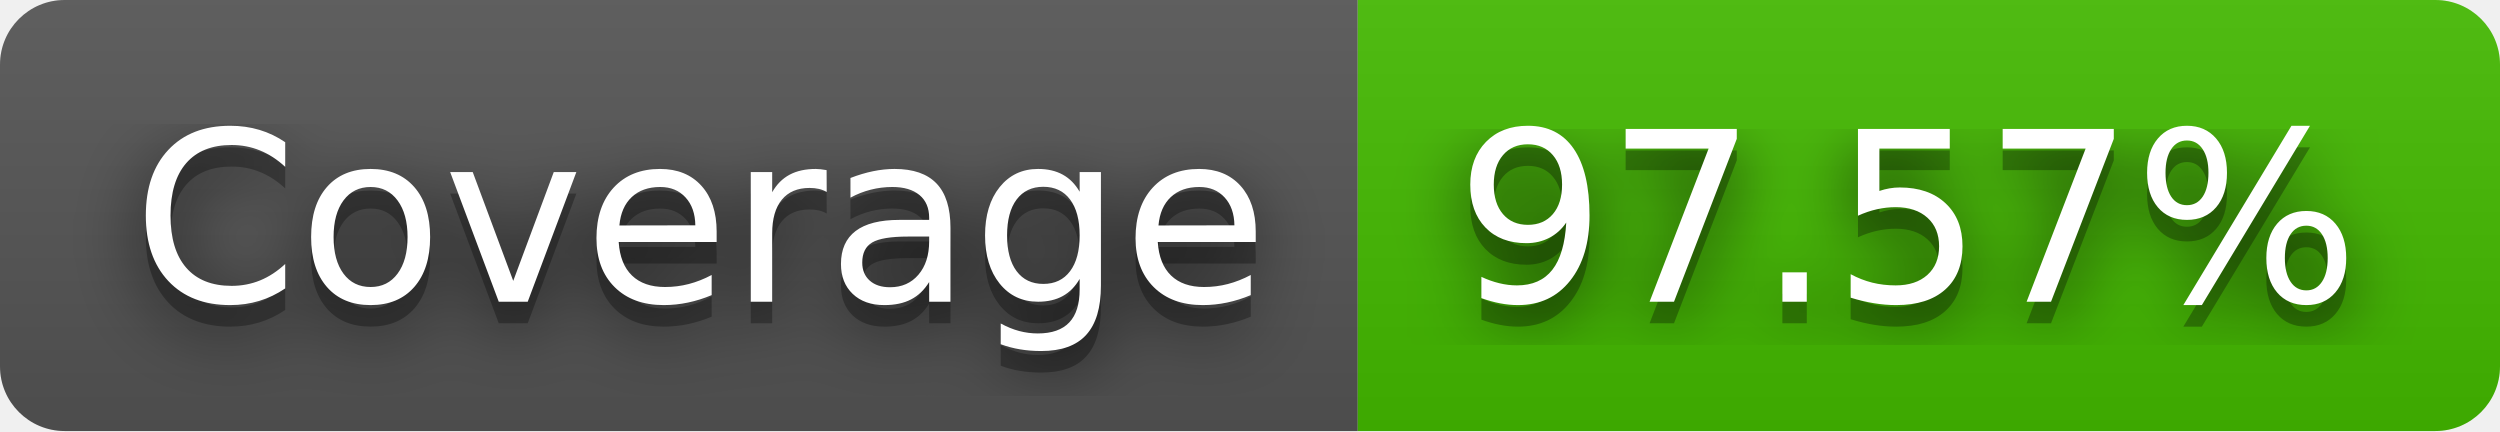
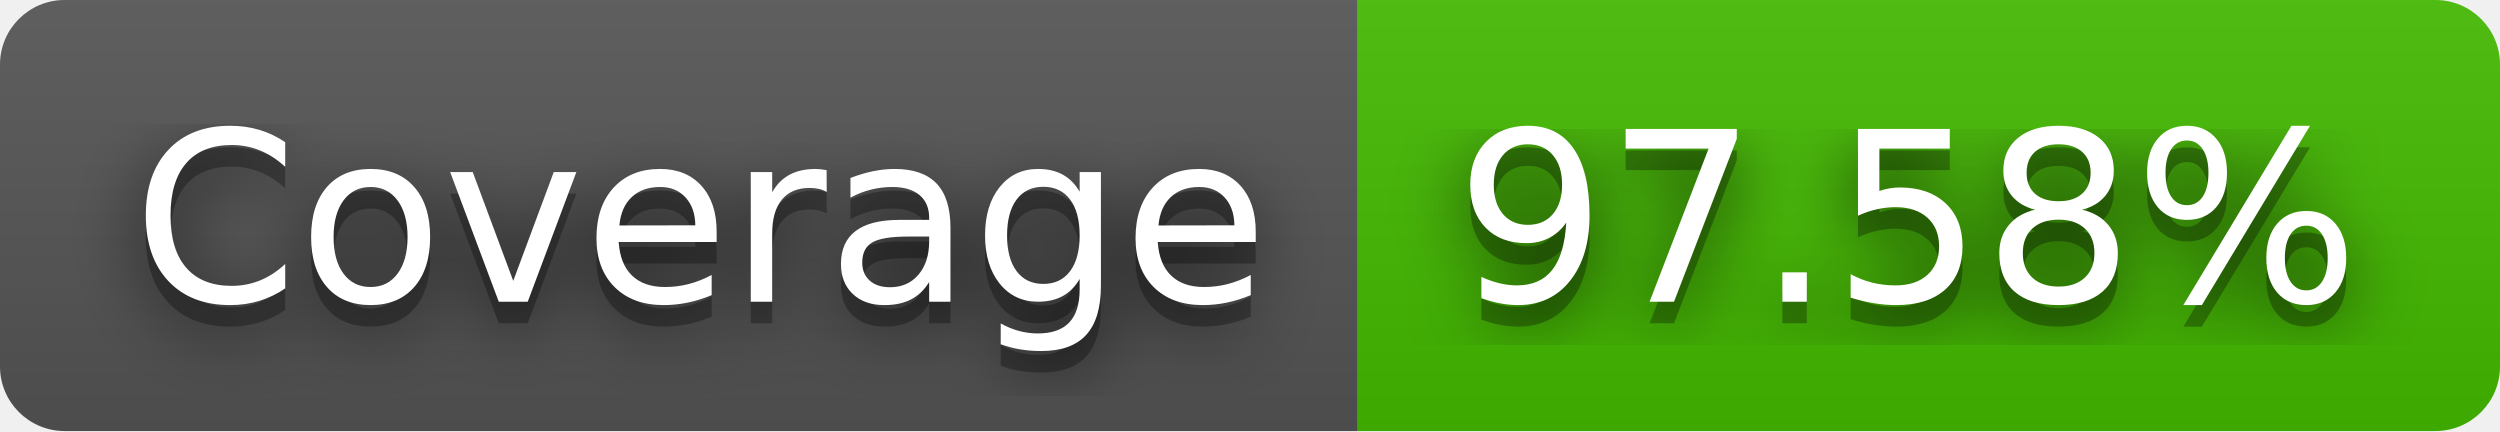
- <svg xmlns="http://www.w3.org/2000/svg" width="116" height="20" role="img" aria-label="Coverage: 97.57%">
+ <svg xmlns="http://www.w3.org/2000/svg" width="116" height="20" role="img" aria-label="Coverage: 97.58%">
  <filter id="blur">
    <feGaussianBlur stdDeviation="16" />
  </filter>
  <linearGradient id="s" x2="0" y2="100%">
    <stop offset="0" stop-color="#bbb" stop-opacity=".1" />
    <stop offset="1" stop-opacity=".1" />
  </linearGradient>
  <clipPath id="r">
    <rect width="116" height="20" rx="3" />
  </clipPath>
  <g clip-path="url(#r)">
    <rect width="63" height="20" fill="#555" />
    <rect x="63" width="53" height="20" fill="#4b0" />
    <rect width="116" height="20" fill="url(#s)" />
  </g>
  <g fill="#fff" text-anchor="middle" font-family="Verdana,Geneva,DejaVu Sans,sans-serif" text-rendering="geometricPrecision" font-size="110">
    <g transform="scale(.1)">
      <g aria-hidden="true" fill="#010101">
        <text x="325" y="150" fill-opacity=".8" filter="url(#blur)" textLength="530">Coverage</text>
        <text x="325" y="150" fill-opacity=".3" textLength="530">Coverage</text>
      </g>
      <text x="325" y="140" textLength="530">Coverage</text>
    </g>
    <g transform="scale(.1)">
      <g aria-hidden="true" fill="#010101">
-         <text x="885" y="150" fill-opacity=".8" filter="url(#blur)" textLength="430">97.57%</text>
-         <text x="885" y="150" fill-opacity=".3" textLength="430">97.57%</text>
+         <text x="885" y="150" fill-opacity=".8" filter="url(#blur)" textLength="430">97.58%</text>
+         <text x="885" y="150" fill-opacity=".3" textLength="430">97.58%</text>
      </g>
-       <text x="885" y="140" textLength="430">97.57%</text>
+       <text x="885" y="140" textLength="430">97.58%</text>
    </g>
  </g>
</svg>
